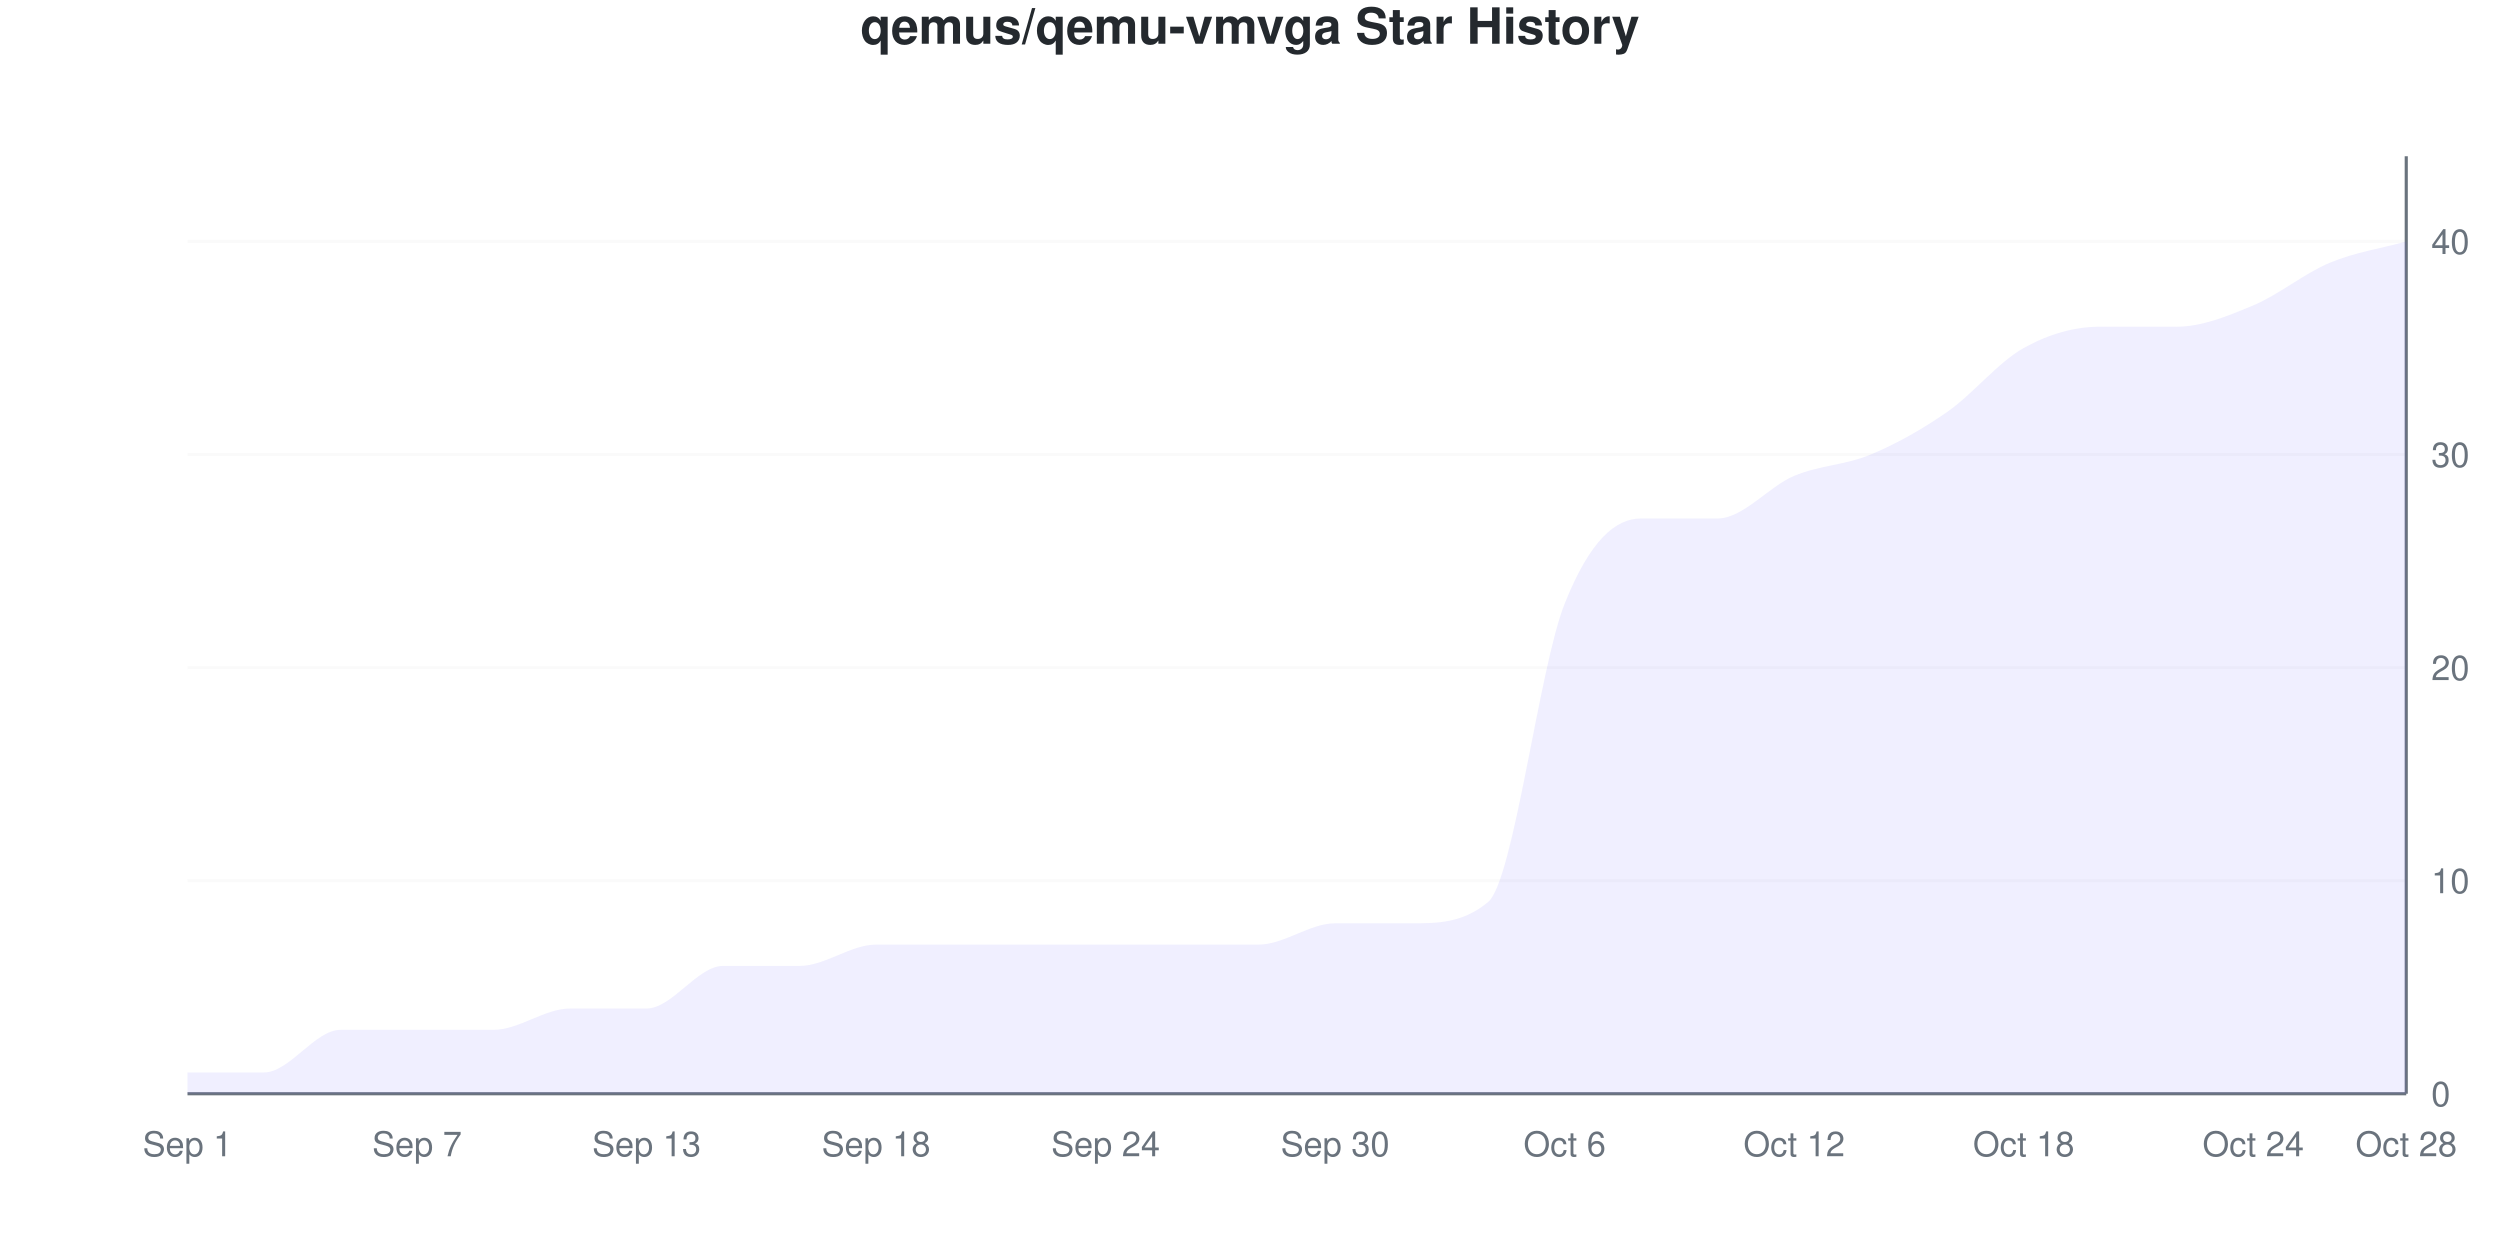
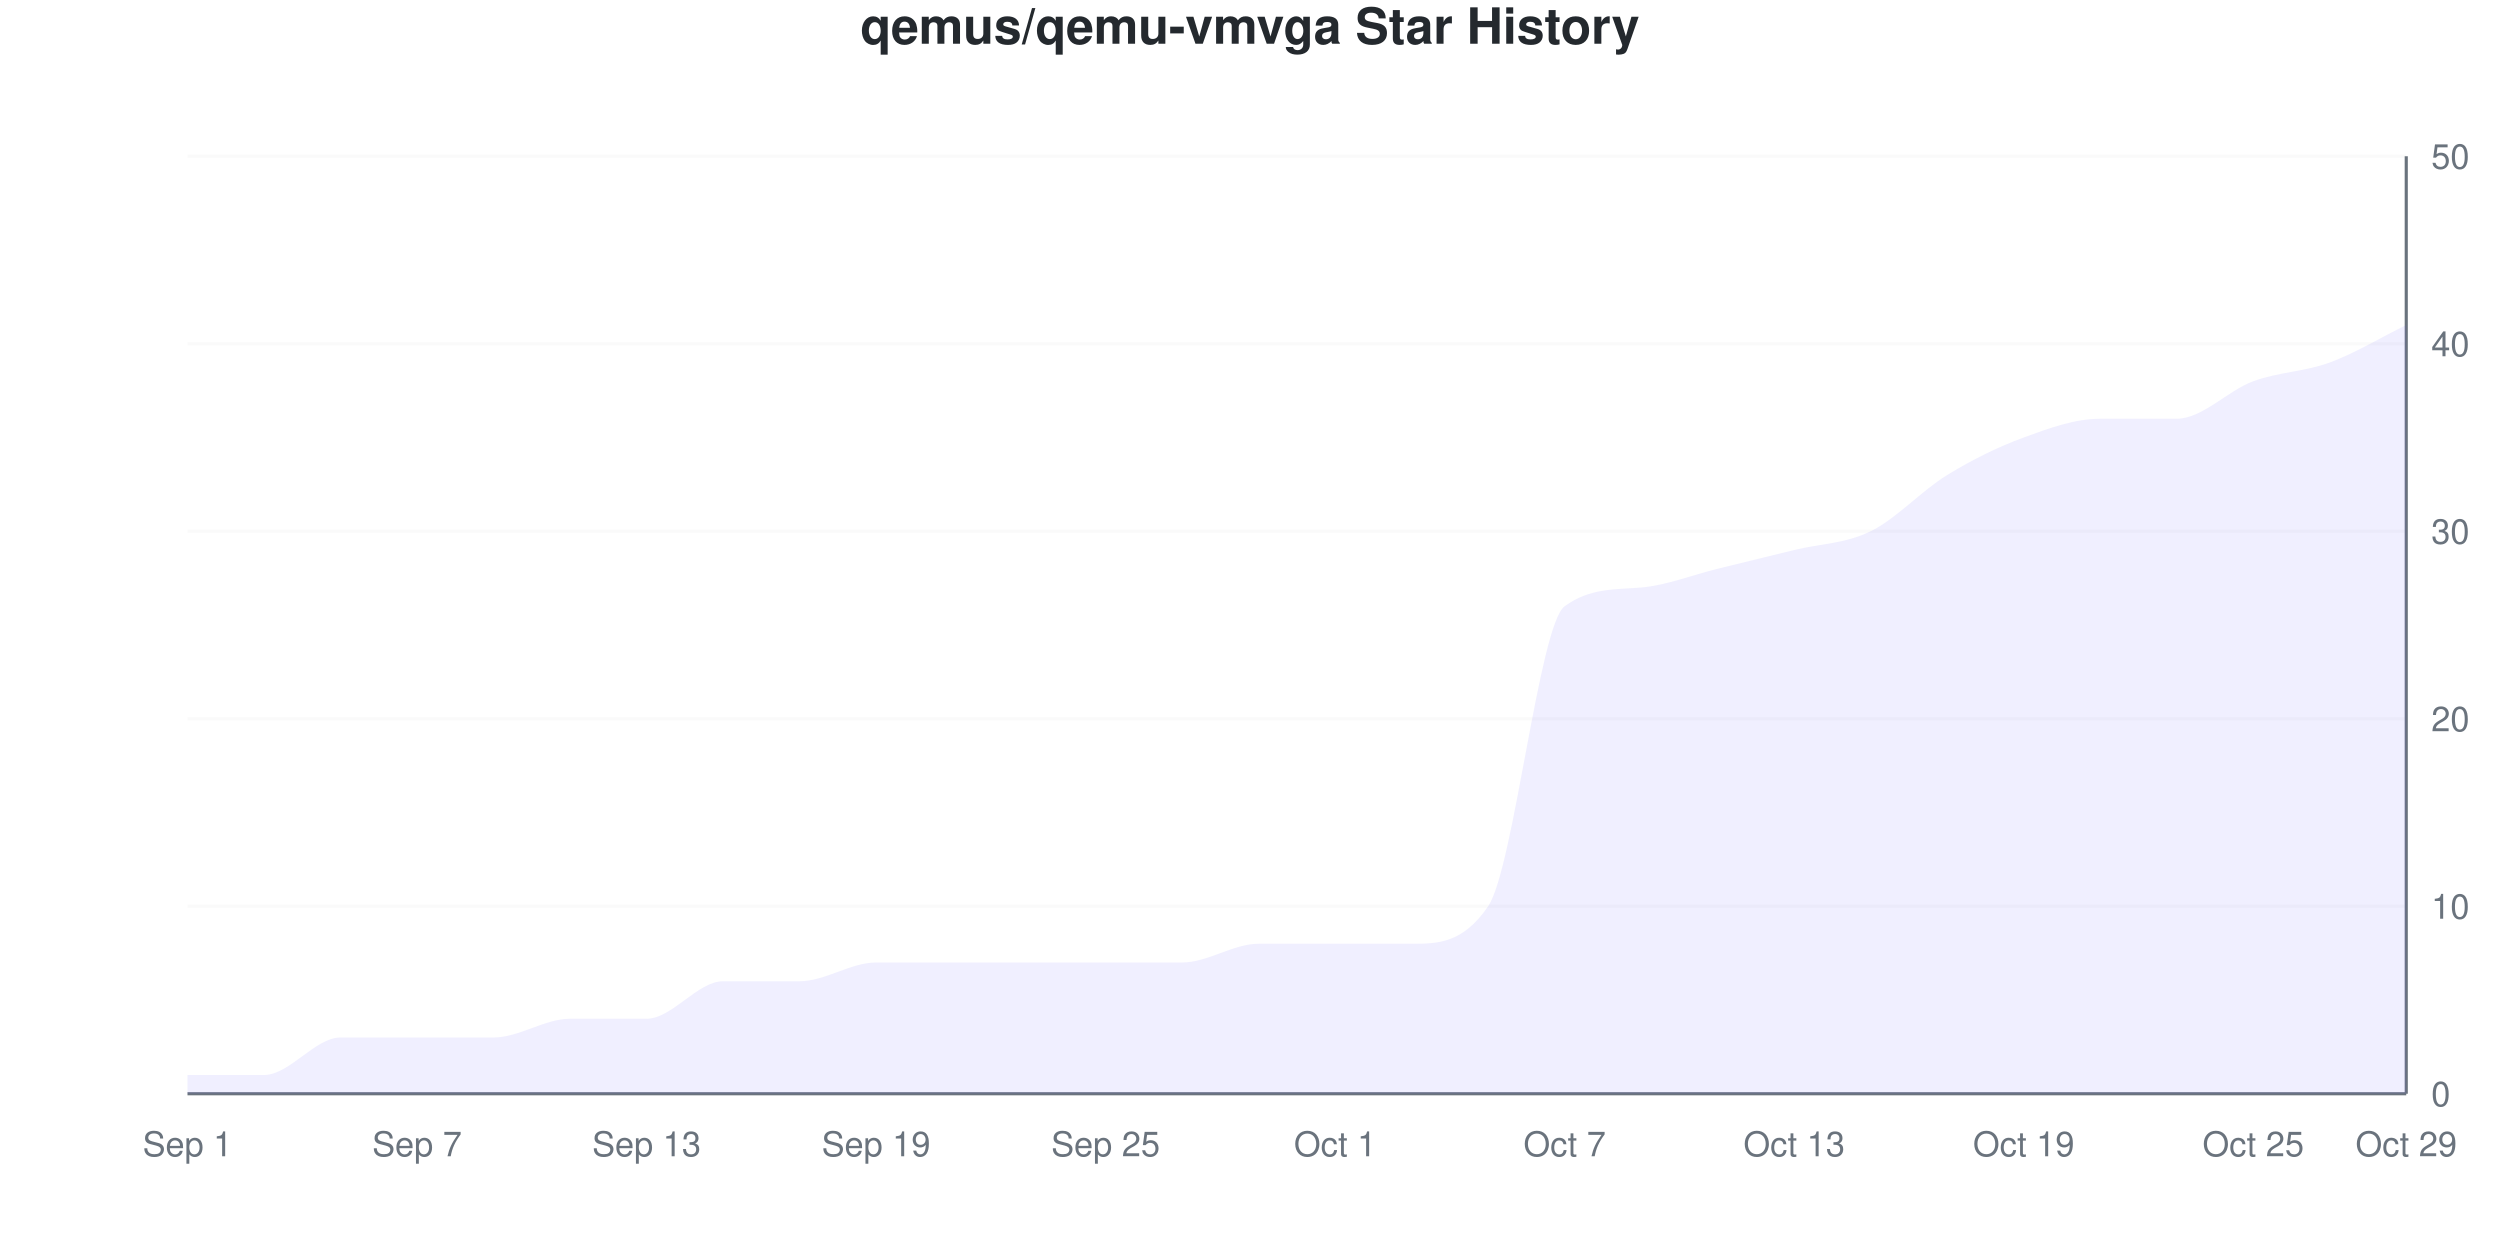
<svg xmlns="http://www.w3.org/2000/svg" viewBox="0 0 800 400" width="800" height="400">
  <style>
    @keyframes drawLine {
      to { stroke-dashoffset: 0; }
    }
    @keyframes fadeInPoint {
      from { opacity: 0; }
      to { opacity: 1; }
    }
    .data-line-0 {
-       stroke-dasharray: 1254;
-       stroke-dashoffset: 1254;
+       stroke-dasharray: 1230;
+       stroke-dashoffset: 1230;
      animation: drawLine 2s ease-out forwards;
    }
    .data-point {
      opacity: 0;
      animation: fadeInPoint 0.5s ease-out forwards;
    }
    .chart-bg { fill: #fff; }
    .chart-text { fill: #24292e; }
    .chart-muted { fill: #6a737d; }
    .chart-grid { stroke: #eee; }
    .chart-axis { stroke: #6a737d; }
    @media (prefers-color-scheme: dark) {
      .chart-bg { fill: #0d1117; }
      .chart-text { fill: #e6edf3; }
      .chart-muted { fill: #8b949e; }
      .chart-grid { stroke: #21262d; }
      .chart-axis { stroke: #8b949e; }
    }
  </style>
  <rect width="800" height="400" class="chart-bg" />
  <text x="400" y="14" text-anchor="middle" class="chart-text" font-size="16" font-weight="bold" font-family="-apple-system, BlinkMacSystemFont, 'Segoe UI', Helvetica, Arial, sans-serif">qemus/qemu-vmvga Star History</text>
  <g class="grid">
    <line x1="60" y1="350" x2="770" y2="350" class="chart-grid" stroke-opacity="0.3" />
    <text x="778" y="354" text-anchor="start" class="chart-muted" font-size="11" font-family="-apple-system, BlinkMacSystemFont, 'Segoe UI', Helvetica, Arial, sans-serif">0</text>
-     <line x1="60" y1="281.818" x2="770" y2="281.818" class="chart-grid" stroke-opacity="0.3" />
-     <text x="778" y="285.818" text-anchor="start" class="chart-muted" font-size="11" font-family="-apple-system, BlinkMacSystemFont, 'Segoe UI', Helvetica, Arial, sans-serif">10</text>
-     <line x1="60" y1="213.636" x2="770" y2="213.636" class="chart-grid" stroke-opacity="0.3" />
-     <text x="778" y="217.636" text-anchor="start" class="chart-muted" font-size="11" font-family="-apple-system, BlinkMacSystemFont, 'Segoe UI', Helvetica, Arial, sans-serif">20</text>
-     <line x1="60" y1="145.455" x2="770" y2="145.455" class="chart-grid" stroke-opacity="0.3" />
-     <text x="778" y="149.455" text-anchor="start" class="chart-muted" font-size="11" font-family="-apple-system, BlinkMacSystemFont, 'Segoe UI', Helvetica, Arial, sans-serif">30</text>
-     <line x1="60" y1="77.273" x2="770" y2="77.273" class="chart-grid" stroke-opacity="0.3" />
-     <text x="778" y="81.273" text-anchor="start" class="chart-muted" font-size="11" font-family="-apple-system, BlinkMacSystemFont, 'Segoe UI', Helvetica, Arial, sans-serif">40</text>
+     <line x1="60" y1="290" x2="770" y2="290" class="chart-grid" stroke-opacity="0.3" />
+     <text x="778" y="294" text-anchor="start" class="chart-muted" font-size="11" font-family="-apple-system, BlinkMacSystemFont, 'Segoe UI', Helvetica, Arial, sans-serif">10</text>
+     <line x1="60" y1="230" x2="770" y2="230" class="chart-grid" stroke-opacity="0.3" />
+     <text x="778" y="234" text-anchor="start" class="chart-muted" font-size="11" font-family="-apple-system, BlinkMacSystemFont, 'Segoe UI', Helvetica, Arial, sans-serif">20</text>
+     <line x1="60" y1="170" x2="770" y2="170" class="chart-grid" stroke-opacity="0.3" />
+     <text x="778" y="174" text-anchor="start" class="chart-muted" font-size="11" font-family="-apple-system, BlinkMacSystemFont, 'Segoe UI', Helvetica, Arial, sans-serif">30</text>
+     <line x1="60" y1="110" x2="770" y2="110" class="chart-grid" stroke-opacity="0.3" />
+     <text x="778" y="114" text-anchor="start" class="chart-muted" font-size="11" font-family="-apple-system, BlinkMacSystemFont, 'Segoe UI', Helvetica, Arial, sans-serif">40</text>
+     <line x1="60" y1="50" x2="770" y2="50" class="chart-grid" stroke-opacity="0.3" />
+     <text x="778" y="54" text-anchor="start" class="chart-muted" font-size="11" font-family="-apple-system, BlinkMacSystemFont, 'Segoe UI', Helvetica, Arial, sans-serif">50</text>
  </g>
  <g class="milestones">
    
  </g>
  <g class="x-axis">
    <text x="60" y="370" text-anchor="middle" class="chart-muted" font-size="11" font-family="-apple-system, BlinkMacSystemFont, 'Segoe UI', Helvetica, Arial, sans-serif">Sep 1</text>
    <text x="133.448" y="370" text-anchor="middle" class="chart-muted" font-size="11" font-family="-apple-system, BlinkMacSystemFont, 'Segoe UI', Helvetica, Arial, sans-serif">Sep 7</text>
    <text x="206.897" y="370" text-anchor="middle" class="chart-muted" font-size="11" font-family="-apple-system, BlinkMacSystemFont, 'Segoe UI', Helvetica, Arial, sans-serif">Sep 13</text>
-     <text x="280.345" y="370" text-anchor="middle" class="chart-muted" font-size="11" font-family="-apple-system, BlinkMacSystemFont, 'Segoe UI', Helvetica, Arial, sans-serif">Sep 18</text>
-     <text x="353.793" y="370" text-anchor="middle" class="chart-muted" font-size="11" font-family="-apple-system, BlinkMacSystemFont, 'Segoe UI', Helvetica, Arial, sans-serif">Sep 24</text>
-     <text x="427.241" y="370" text-anchor="middle" class="chart-muted" font-size="11" font-family="-apple-system, BlinkMacSystemFont, 'Segoe UI', Helvetica, Arial, sans-serif">Sep 30</text>
-     <text x="500.69" y="370" text-anchor="middle" class="chart-muted" font-size="11" font-family="-apple-system, BlinkMacSystemFont, 'Segoe UI', Helvetica, Arial, sans-serif">Oct 6</text>
-     <text x="574.138" y="370" text-anchor="middle" class="chart-muted" font-size="11" font-family="-apple-system, BlinkMacSystemFont, 'Segoe UI', Helvetica, Arial, sans-serif">Oct 12</text>
-     <text x="647.586" y="370" text-anchor="middle" class="chart-muted" font-size="11" font-family="-apple-system, BlinkMacSystemFont, 'Segoe UI', Helvetica, Arial, sans-serif">Oct 18</text>
-     <text x="721.034" y="370" text-anchor="middle" class="chart-muted" font-size="11" font-family="-apple-system, BlinkMacSystemFont, 'Segoe UI', Helvetica, Arial, sans-serif">Oct 24</text>
-     <text x="770" y="370" text-anchor="middle" class="chart-muted" font-size="11" font-family="-apple-system, BlinkMacSystemFont, 'Segoe UI', Helvetica, Arial, sans-serif">Oct 28</text>
+     <text x="280.345" y="370" text-anchor="middle" class="chart-muted" font-size="11" font-family="-apple-system, BlinkMacSystemFont, 'Segoe UI', Helvetica, Arial, sans-serif">Sep 19</text>
+     <text x="353.793" y="370" text-anchor="middle" class="chart-muted" font-size="11" font-family="-apple-system, BlinkMacSystemFont, 'Segoe UI', Helvetica, Arial, sans-serif">Sep 25</text>
+     <text x="427.241" y="370" text-anchor="middle" class="chart-muted" font-size="11" font-family="-apple-system, BlinkMacSystemFont, 'Segoe UI', Helvetica, Arial, sans-serif">Oct 1</text>
+     <text x="500.69" y="370" text-anchor="middle" class="chart-muted" font-size="11" font-family="-apple-system, BlinkMacSystemFont, 'Segoe UI', Helvetica, Arial, sans-serif">Oct 7</text>
+     <text x="574.138" y="370" text-anchor="middle" class="chart-muted" font-size="11" font-family="-apple-system, BlinkMacSystemFont, 'Segoe UI', Helvetica, Arial, sans-serif">Oct 13</text>
+     <text x="647.586" y="370" text-anchor="middle" class="chart-muted" font-size="11" font-family="-apple-system, BlinkMacSystemFont, 'Segoe UI', Helvetica, Arial, sans-serif">Oct 19</text>
+     <text x="721.034" y="370" text-anchor="middle" class="chart-muted" font-size="11" font-family="-apple-system, BlinkMacSystemFont, 'Segoe UI', Helvetica, Arial, sans-serif">Oct 25</text>
+     <text x="770" y="370" text-anchor="middle" class="chart-muted" font-size="11" font-family="-apple-system, BlinkMacSystemFont, 'Segoe UI', Helvetica, Arial, sans-serif">Oct 29</text>
  </g>
  <line x1="770" y1="50" x2="770" y2="350" class="chart-axis" stroke-width="1" />
  <line x1="60" y1="350" x2="770" y2="350" class="chart-axis" stroke-width="1" />
-   <path d="M60,350 L60,343.182 C68.161,343.182 76.322,343.182 84.483,343.182 C92.644,343.182 100.805,329.545 108.966,329.545 C117.126,329.545 125.287,329.545 133.448,329.545 C141.609,329.545 149.77,329.545 157.931,329.545 C166.092,329.545 174.253,322.727 182.414,322.727 C190.575,322.727 198.736,322.727 206.897,322.727 C215.057,322.727 223.218,309.091 231.379,309.091 C239.54,309.091 247.701,309.091 255.862,309.091 C264.023,309.091 272.184,302.273 280.345,302.273 C288.506,302.273 296.667,302.273 304.828,302.273 C312.989,302.273 321.149,302.273 329.31,302.273 C337.471,302.273 345.632,302.273 353.793,302.273 C361.954,302.273 370.115,302.273 378.276,302.273 C386.437,302.273 394.598,302.273 402.759,302.273 C410.92,302.273 419.08,295.455 427.241,295.455 C435.402,295.455 443.563,295.455 451.724,295.455 C459.885,295.455 468.046,295.455 476.207,288.636 C484.368,281.818 492.529,213.636 500.69,193.182 C508.851,172.727 517.011,165.909 525.172,165.909 C533.333,165.909 541.494,165.909 549.655,165.909 C557.816,165.909 565.977,155.682 574.138,152.273 C582.299,148.864 590.46,148.864 598.621,145.455 C606.782,142.045 614.943,137.5 623.103,131.818 C631.264,126.136 639.425,115.909 647.586,111.364 C655.747,106.818 663.908,104.545 672.069,104.545 C680.23,104.545 688.391,104.545 696.552,104.545 C704.713,104.545 712.874,101.136 721.034,97.727 C729.195,94.318 737.356,87.5 745.517,84.091 C753.678,80.682 761.839,79.545 770,77.273 L770,350 L60,350 Z" fill="#6b63ff" fill-opacity="0.1" />
-   <path d="M60,350 L60,343.182 C68.161,343.182 76.322,343.182 84.483,343.182 C92.644,343.182 100.805,329.545 108.966,329.545 C117.126,329.545 125.287,329.545 133.448,329.545 C141.609,329.545 149.77,329.545 157.931,329.545 C166.092,329.545 174.253,322.727 182.414,322.727 C190.575,322.727 198.736,322.727 206.897,322.727 C215.057,322.727 223.218,309.091 231.379,309.091 C239.54,309.091 247.701,309.091 255.862,309.091 C264.023,309.091 272.184,302.273 280.345,302.273 C288.506,302.273 296.667,302.273 304.828,302.273 C312.989,302.273 321.149,302.273 329.31,302.273 C337.471,302.273 345.632,302.273 353.793,302.273 C361.954,302.273 370.115,302.273 378.276,302.273 C386.437,302.273 394.598,302.273 402.759,302.273 C410.92,302.273 419.08,295.455 427.241,295.455 C435.402,295.455 443.563,295.455 451.724,295.455 C459.885,295.455 468.046,295.455 476.207,288.636 C484.368,281.818 492.529,213.636 500.69,193.182 C508.851,172.727 517.011,165.909 525.172,165.909 C533.333,165.909 541.494,165.909 549.655,165.909 C557.816,165.909 565.977,155.682 574.138,152.273 C582.299,148.864 590.46,148.864 598.621,145.455 C606.782,142.045 614.943,137.5 623.103,131.818 C631.264,126.136 639.425,115.909 647.586,111.364 C655.747,106.818 663.908,104.545 672.069,104.545 C680.23,104.545 688.391,104.545 696.552,104.545 C704.713,104.545 712.874,101.136 721.034,97.727 C729.195,94.318 737.356,87.5 745.517,84.091 C753.678,80.682 761.839,79.545 770,77.273" fill="none" stroke="#6b63ff" stroke-width="2.5" class="data-line-0" />
+   <path d="M60,350 L60,344 C68.161,344 76.322,344 84.483,344 C92.644,344 100.805,332 108.966,332 C117.126,332 125.287,332 133.448,332 C141.609,332 149.77,332 157.931,332 C166.092,332 174.253,326 182.414,326 C190.575,326 198.736,326 206.897,326 C215.057,326 223.218,314 231.379,314 C239.54,314 247.701,314 255.862,314 C264.023,314 272.184,308 280.345,308 C288.506,308 296.667,308 304.828,308 C312.989,308 321.149,308 329.31,308 C337.471,308 345.632,308 353.793,308 C361.954,308 370.115,308 378.276,308 C386.437,308 394.598,302 402.759,302 C410.92,302 419.08,302 427.241,302 C435.402,302 443.563,302 451.724,302 C459.885,302 468.046,302 476.207,290 C484.368,278 492.529,199.959 500.69,194 C508.851,188.041 517.011,188.701 525.172,188 C533.333,187.299 541.494,184 549.655,182 C557.816,180 565.977,178 574.138,176 C582.299,174 590.46,174 598.621,170 C606.782,166 614.943,157 623.103,152 C631.264,147 639.425,143 647.586,140 C655.747,137 663.908,134 672.069,134 C680.23,134 688.391,134 696.552,134 C704.713,134 712.874,125 721.034,122 C729.195,119 737.356,119 745.517,116 C753.678,113 761.839,108 770,104 L770,350 L60,350 Z" fill="#6b63ff" fill-opacity="0.1" />
+   <path d="M60,350 L60,344 C68.161,344 76.322,344 84.483,344 C92.644,344 100.805,332 108.966,332 C117.126,332 125.287,332 133.448,332 C141.609,332 149.77,332 157.931,332 C166.092,332 174.253,326 182.414,326 C190.575,326 198.736,326 206.897,326 C215.057,326 223.218,314 231.379,314 C239.54,314 247.701,314 255.862,314 C264.023,314 272.184,308 280.345,308 C288.506,308 296.667,308 304.828,308 C312.989,308 321.149,308 329.31,308 C337.471,308 345.632,308 353.793,308 C361.954,308 370.115,308 378.276,308 C386.437,308 394.598,302 402.759,302 C410.92,302 419.08,302 427.241,302 C435.402,302 443.563,302 451.724,302 C459.885,302 468.046,302 476.207,290 C484.368,278 492.529,199.959 500.69,194 C508.851,188.041 517.011,188.701 525.172,188 C533.333,187.299 541.494,184 549.655,182 C557.816,180 565.977,178 574.138,176 C582.299,174 590.46,174 598.621,170 C606.782,166 614.943,157 623.103,152 C631.264,147 639.425,143 647.586,140 C655.747,137 663.908,134 672.069,134 C680.23,134 688.391,134 696.552,134 C704.713,134 712.874,125 721.034,122 C729.195,119 737.356,119 745.517,116 C753.678,113 761.839,108 770,104" fill="none" stroke="#6b63ff" stroke-width="2.5" class="data-line-0" />
  <g class="points">
-     <circle cx="60" cy="343.182" r="4" fill="#6b63ff" class="data-point" style="animation-delay: 1.50s" />
-     <circle cx="84.483" cy="343.182" r="4" fill="#6b63ff" class="data-point" style="animation-delay: 1.55s" />
-     <circle cx="108.966" cy="329.545" r="4" fill="#6b63ff" class="data-point" style="animation-delay: 1.60s" />
-     <circle cx="133.448" cy="329.545" r="4" fill="#6b63ff" class="data-point" style="animation-delay: 1.65s" />
-     <circle cx="157.931" cy="329.545" r="4" fill="#6b63ff" class="data-point" style="animation-delay: 1.70s" />
-     <circle cx="182.414" cy="322.727" r="4" fill="#6b63ff" class="data-point" style="animation-delay: 1.75s" />
-     <circle cx="206.897" cy="322.727" r="4" fill="#6b63ff" class="data-point" style="animation-delay: 1.80s" />
-     <circle cx="231.379" cy="309.091" r="4" fill="#6b63ff" class="data-point" style="animation-delay: 1.85s" />
-     <circle cx="255.862" cy="309.091" r="4" fill="#6b63ff" class="data-point" style="animation-delay: 1.90s" />
-     <circle cx="280.345" cy="302.273" r="4" fill="#6b63ff" class="data-point" style="animation-delay: 1.95s" />
-     <circle cx="304.828" cy="302.273" r="4" fill="#6b63ff" class="data-point" style="animation-delay: 2.00s" />
-     <circle cx="329.31" cy="302.273" r="4" fill="#6b63ff" class="data-point" style="animation-delay: 2.05s" />
-     <circle cx="353.793" cy="302.273" r="4" fill="#6b63ff" class="data-point" style="animation-delay: 2.10s" />
-     <circle cx="378.276" cy="302.273" r="4" fill="#6b63ff" class="data-point" style="animation-delay: 2.15s" />
-     <circle cx="402.759" cy="302.273" r="4" fill="#6b63ff" class="data-point" style="animation-delay: 2.20s" />
-     <circle cx="427.241" cy="295.455" r="4" fill="#6b63ff" class="data-point" style="animation-delay: 2.25s" />
-     <circle cx="451.724" cy="295.455" r="4" fill="#6b63ff" class="data-point" style="animation-delay: 2.30s" />
-     <circle cx="476.207" cy="288.636" r="4" fill="#6b63ff" class="data-point" style="animation-delay: 2.35s" />
-     <circle cx="500.69" cy="193.182" r="4" fill="#6b63ff" class="data-point" style="animation-delay: 2.40s" />
-     <circle cx="525.172" cy="165.909" r="4" fill="#6b63ff" class="data-point" style="animation-delay: 2.45s" />
-     <circle cx="549.655" cy="165.909" r="4" fill="#6b63ff" class="data-point" style="animation-delay: 2.50s" />
-     <circle cx="574.138" cy="152.273" r="4" fill="#6b63ff" class="data-point" style="animation-delay: 2.55s" />
-     <circle cx="598.621" cy="145.455" r="4" fill="#6b63ff" class="data-point" style="animation-delay: 2.60s" />
-     <circle cx="623.103" cy="131.818" r="4" fill="#6b63ff" class="data-point" style="animation-delay: 2.65s" />
-     <circle cx="647.586" cy="111.364" r="4" fill="#6b63ff" class="data-point" style="animation-delay: 2.70s" />
-     <circle cx="672.069" cy="104.545" r="4" fill="#6b63ff" class="data-point" style="animation-delay: 2.75s" />
-     <circle cx="696.552" cy="104.545" r="4" fill="#6b63ff" class="data-point" style="animation-delay: 2.80s" />
-     <circle cx="721.034" cy="97.727" r="4" fill="#6b63ff" class="data-point" style="animation-delay: 2.85s" />
-     <circle cx="745.517" cy="84.091" r="4" fill="#6b63ff" class="data-point" style="animation-delay: 2.90s" />
-     <circle cx="770" cy="77.273" r="4" fill="#6b63ff" class="data-point" style="animation-delay: 2.95s" />
+     <circle cx="60" cy="344" r="4" fill="#6b63ff" class="data-point" style="animation-delay: 1.50s" />
+     <circle cx="84.483" cy="344" r="4" fill="#6b63ff" class="data-point" style="animation-delay: 1.55s" />
+     <circle cx="108.966" cy="332" r="4" fill="#6b63ff" class="data-point" style="animation-delay: 1.60s" />
+     <circle cx="133.448" cy="332" r="4" fill="#6b63ff" class="data-point" style="animation-delay: 1.65s" />
+     <circle cx="157.931" cy="332" r="4" fill="#6b63ff" class="data-point" style="animation-delay: 1.70s" />
+     <circle cx="182.414" cy="326" r="4" fill="#6b63ff" class="data-point" style="animation-delay: 1.75s" />
+     <circle cx="206.897" cy="326" r="4" fill="#6b63ff" class="data-point" style="animation-delay: 1.80s" />
+     <circle cx="231.379" cy="314" r="4" fill="#6b63ff" class="data-point" style="animation-delay: 1.85s" />
+     <circle cx="255.862" cy="314" r="4" fill="#6b63ff" class="data-point" style="animation-delay: 1.90s" />
+     <circle cx="280.345" cy="308" r="4" fill="#6b63ff" class="data-point" style="animation-delay: 1.95s" />
+     <circle cx="304.828" cy="308" r="4" fill="#6b63ff" class="data-point" style="animation-delay: 2.00s" />
+     <circle cx="329.31" cy="308" r="4" fill="#6b63ff" class="data-point" style="animation-delay: 2.05s" />
+     <circle cx="353.793" cy="308" r="4" fill="#6b63ff" class="data-point" style="animation-delay: 2.10s" />
+     <circle cx="378.276" cy="308" r="4" fill="#6b63ff" class="data-point" style="animation-delay: 2.15s" />
+     <circle cx="402.759" cy="302" r="4" fill="#6b63ff" class="data-point" style="animation-delay: 2.20s" />
+     <circle cx="427.241" cy="302" r="4" fill="#6b63ff" class="data-point" style="animation-delay: 2.25s" />
+     <circle cx="451.724" cy="302" r="4" fill="#6b63ff" class="data-point" style="animation-delay: 2.30s" />
+     <circle cx="476.207" cy="290" r="4" fill="#6b63ff" class="data-point" style="animation-delay: 2.35s" />
+     <circle cx="500.69" cy="194" r="4" fill="#6b63ff" class="data-point" style="animation-delay: 2.40s" />
+     <circle cx="525.172" cy="188" r="4" fill="#6b63ff" class="data-point" style="animation-delay: 2.45s" />
+     <circle cx="549.655" cy="182" r="4" fill="#6b63ff" class="data-point" style="animation-delay: 2.50s" />
+     <circle cx="574.138" cy="176" r="4" fill="#6b63ff" class="data-point" style="animation-delay: 2.55s" />
+     <circle cx="598.621" cy="170" r="4" fill="#6b63ff" class="data-point" style="animation-delay: 2.60s" />
+     <circle cx="623.103" cy="152" r="4" fill="#6b63ff" class="data-point" style="animation-delay: 2.65s" />
+     <circle cx="647.586" cy="140" r="4" fill="#6b63ff" class="data-point" style="animation-delay: 2.70s" />
+     <circle cx="672.069" cy="134" r="4" fill="#6b63ff" class="data-point" style="animation-delay: 2.75s" />
+     <circle cx="696.552" cy="134" r="4" fill="#6b63ff" class="data-point" style="animation-delay: 2.80s" />
+     <circle cx="721.034" cy="122" r="4" fill="#6b63ff" class="data-point" style="animation-delay: 2.85s" />
+     <circle cx="745.517" cy="116" r="4" fill="#6b63ff" class="data-point" style="animation-delay: 2.90s" />
+     <circle cx="770" cy="104" r="4" fill="#6b63ff" class="data-point" style="animation-delay: 2.95s" />
  </g>
</svg>
